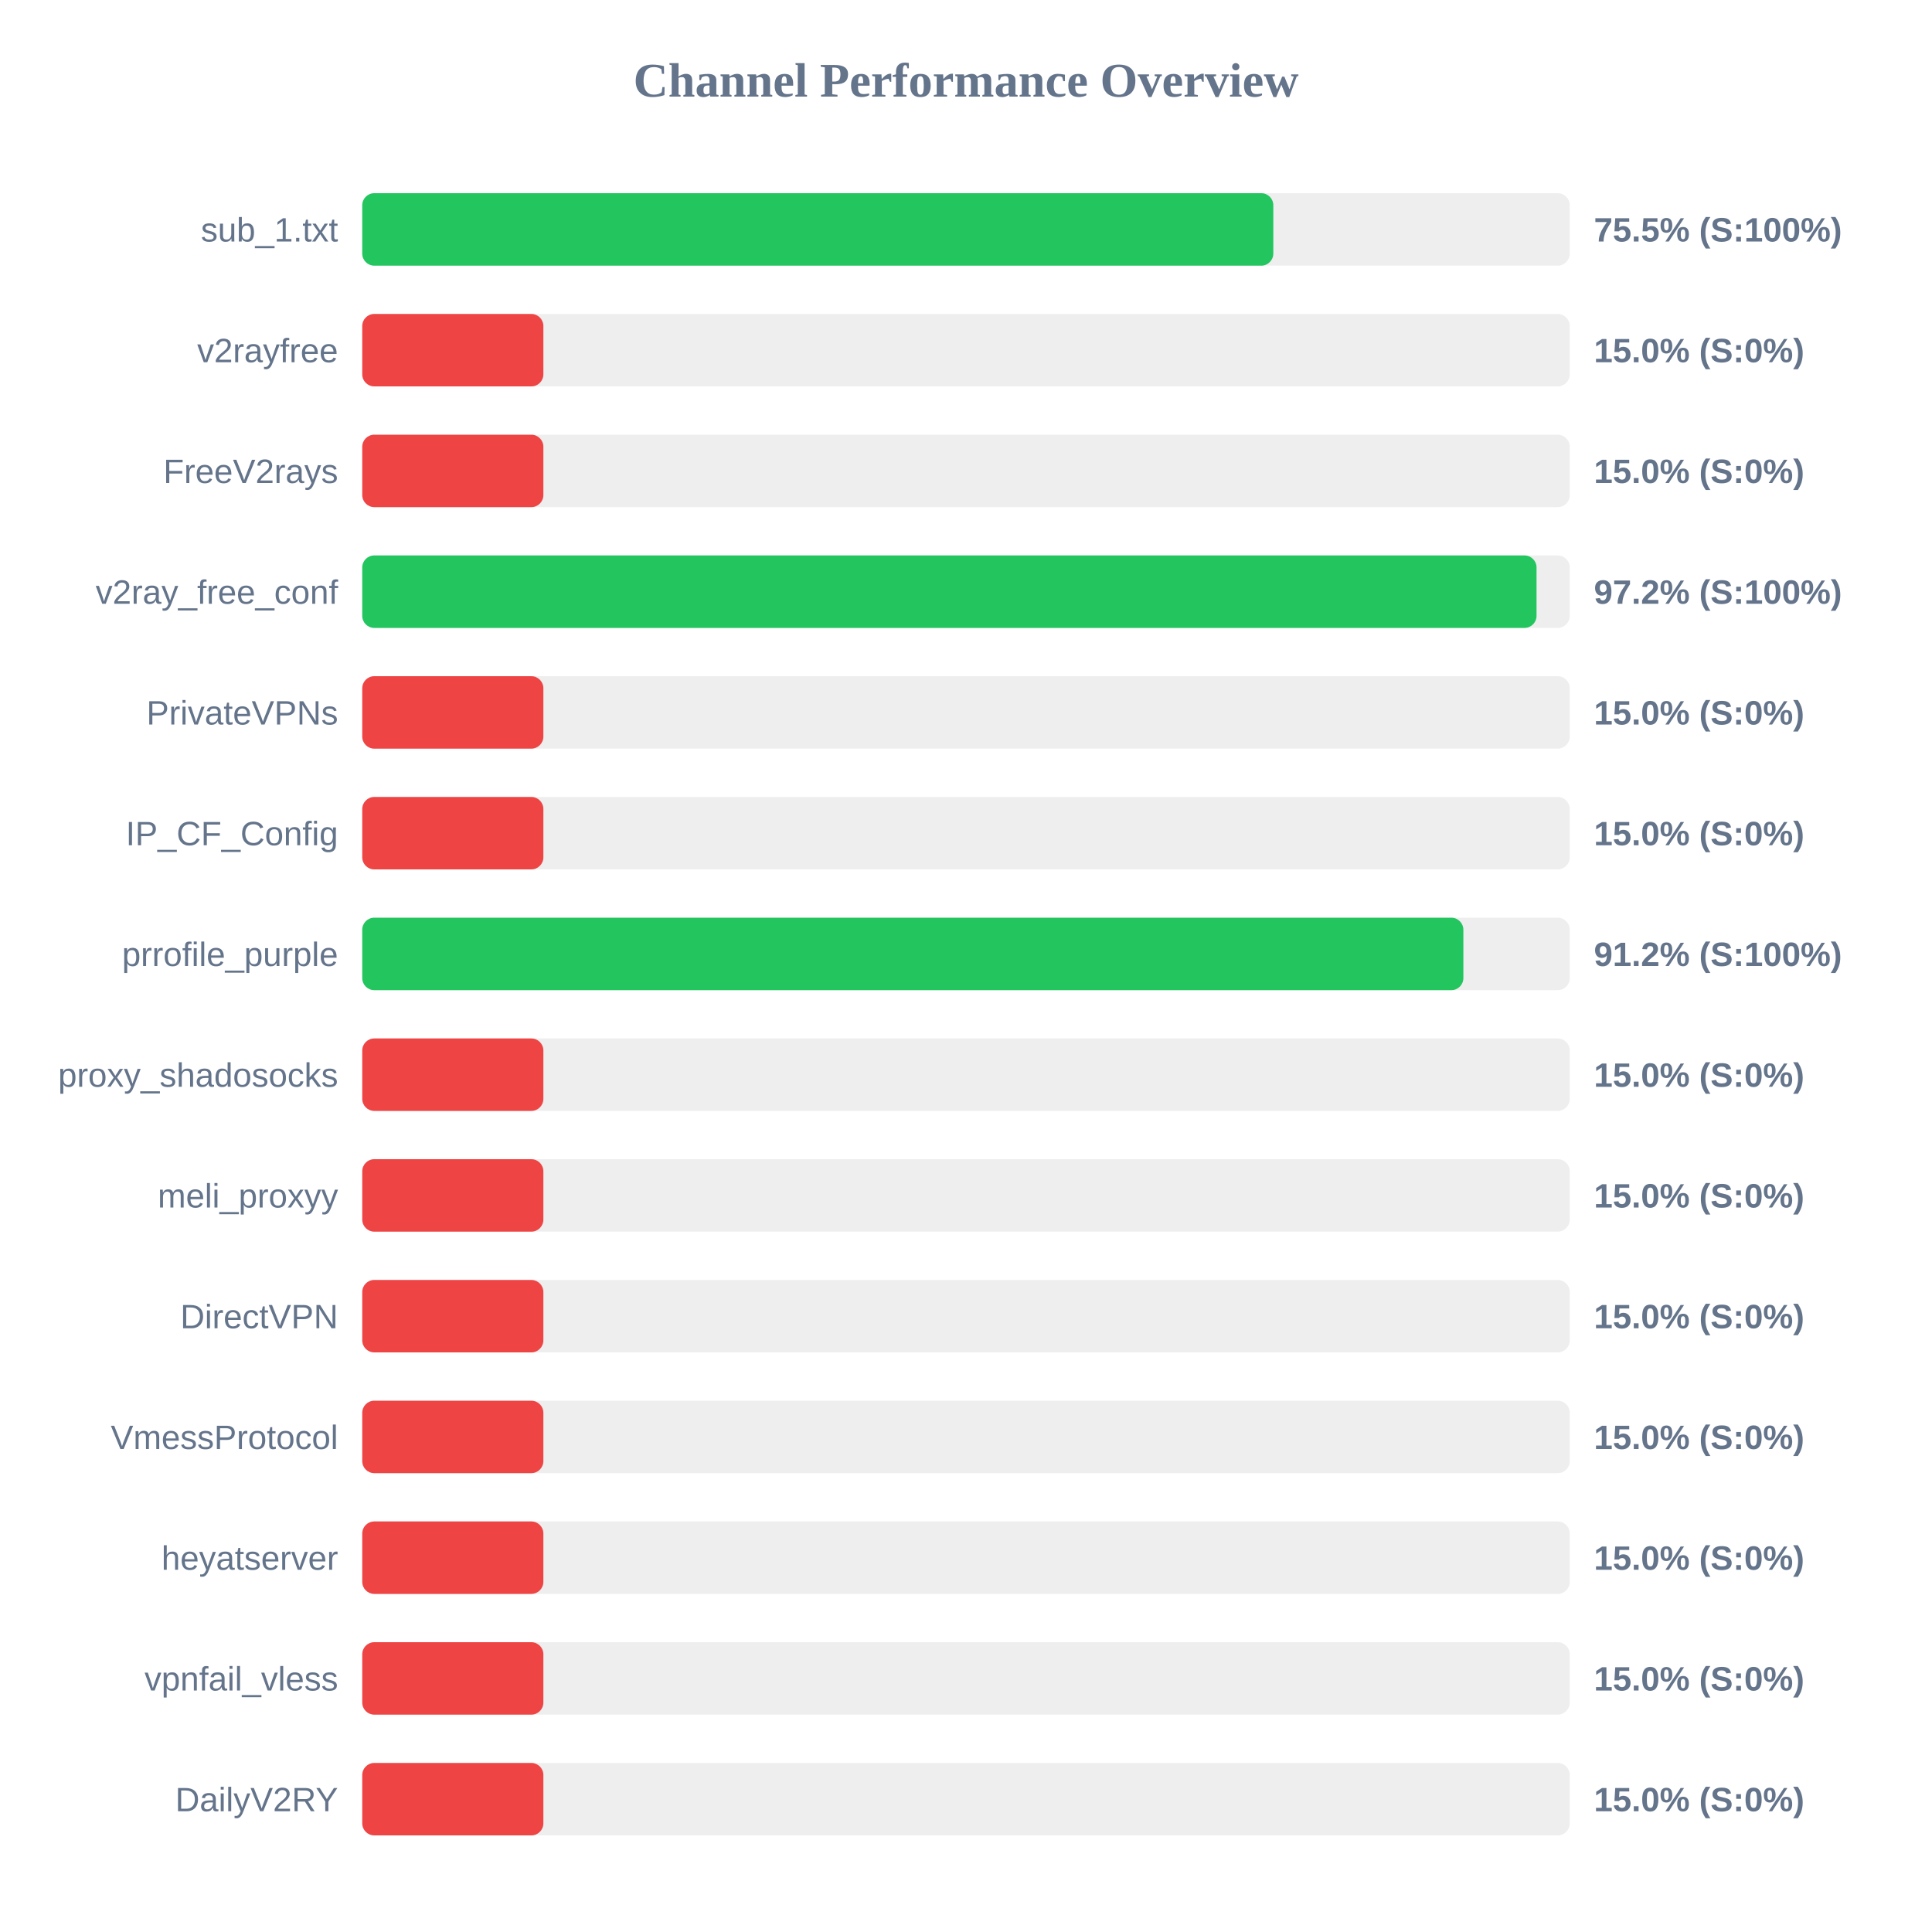
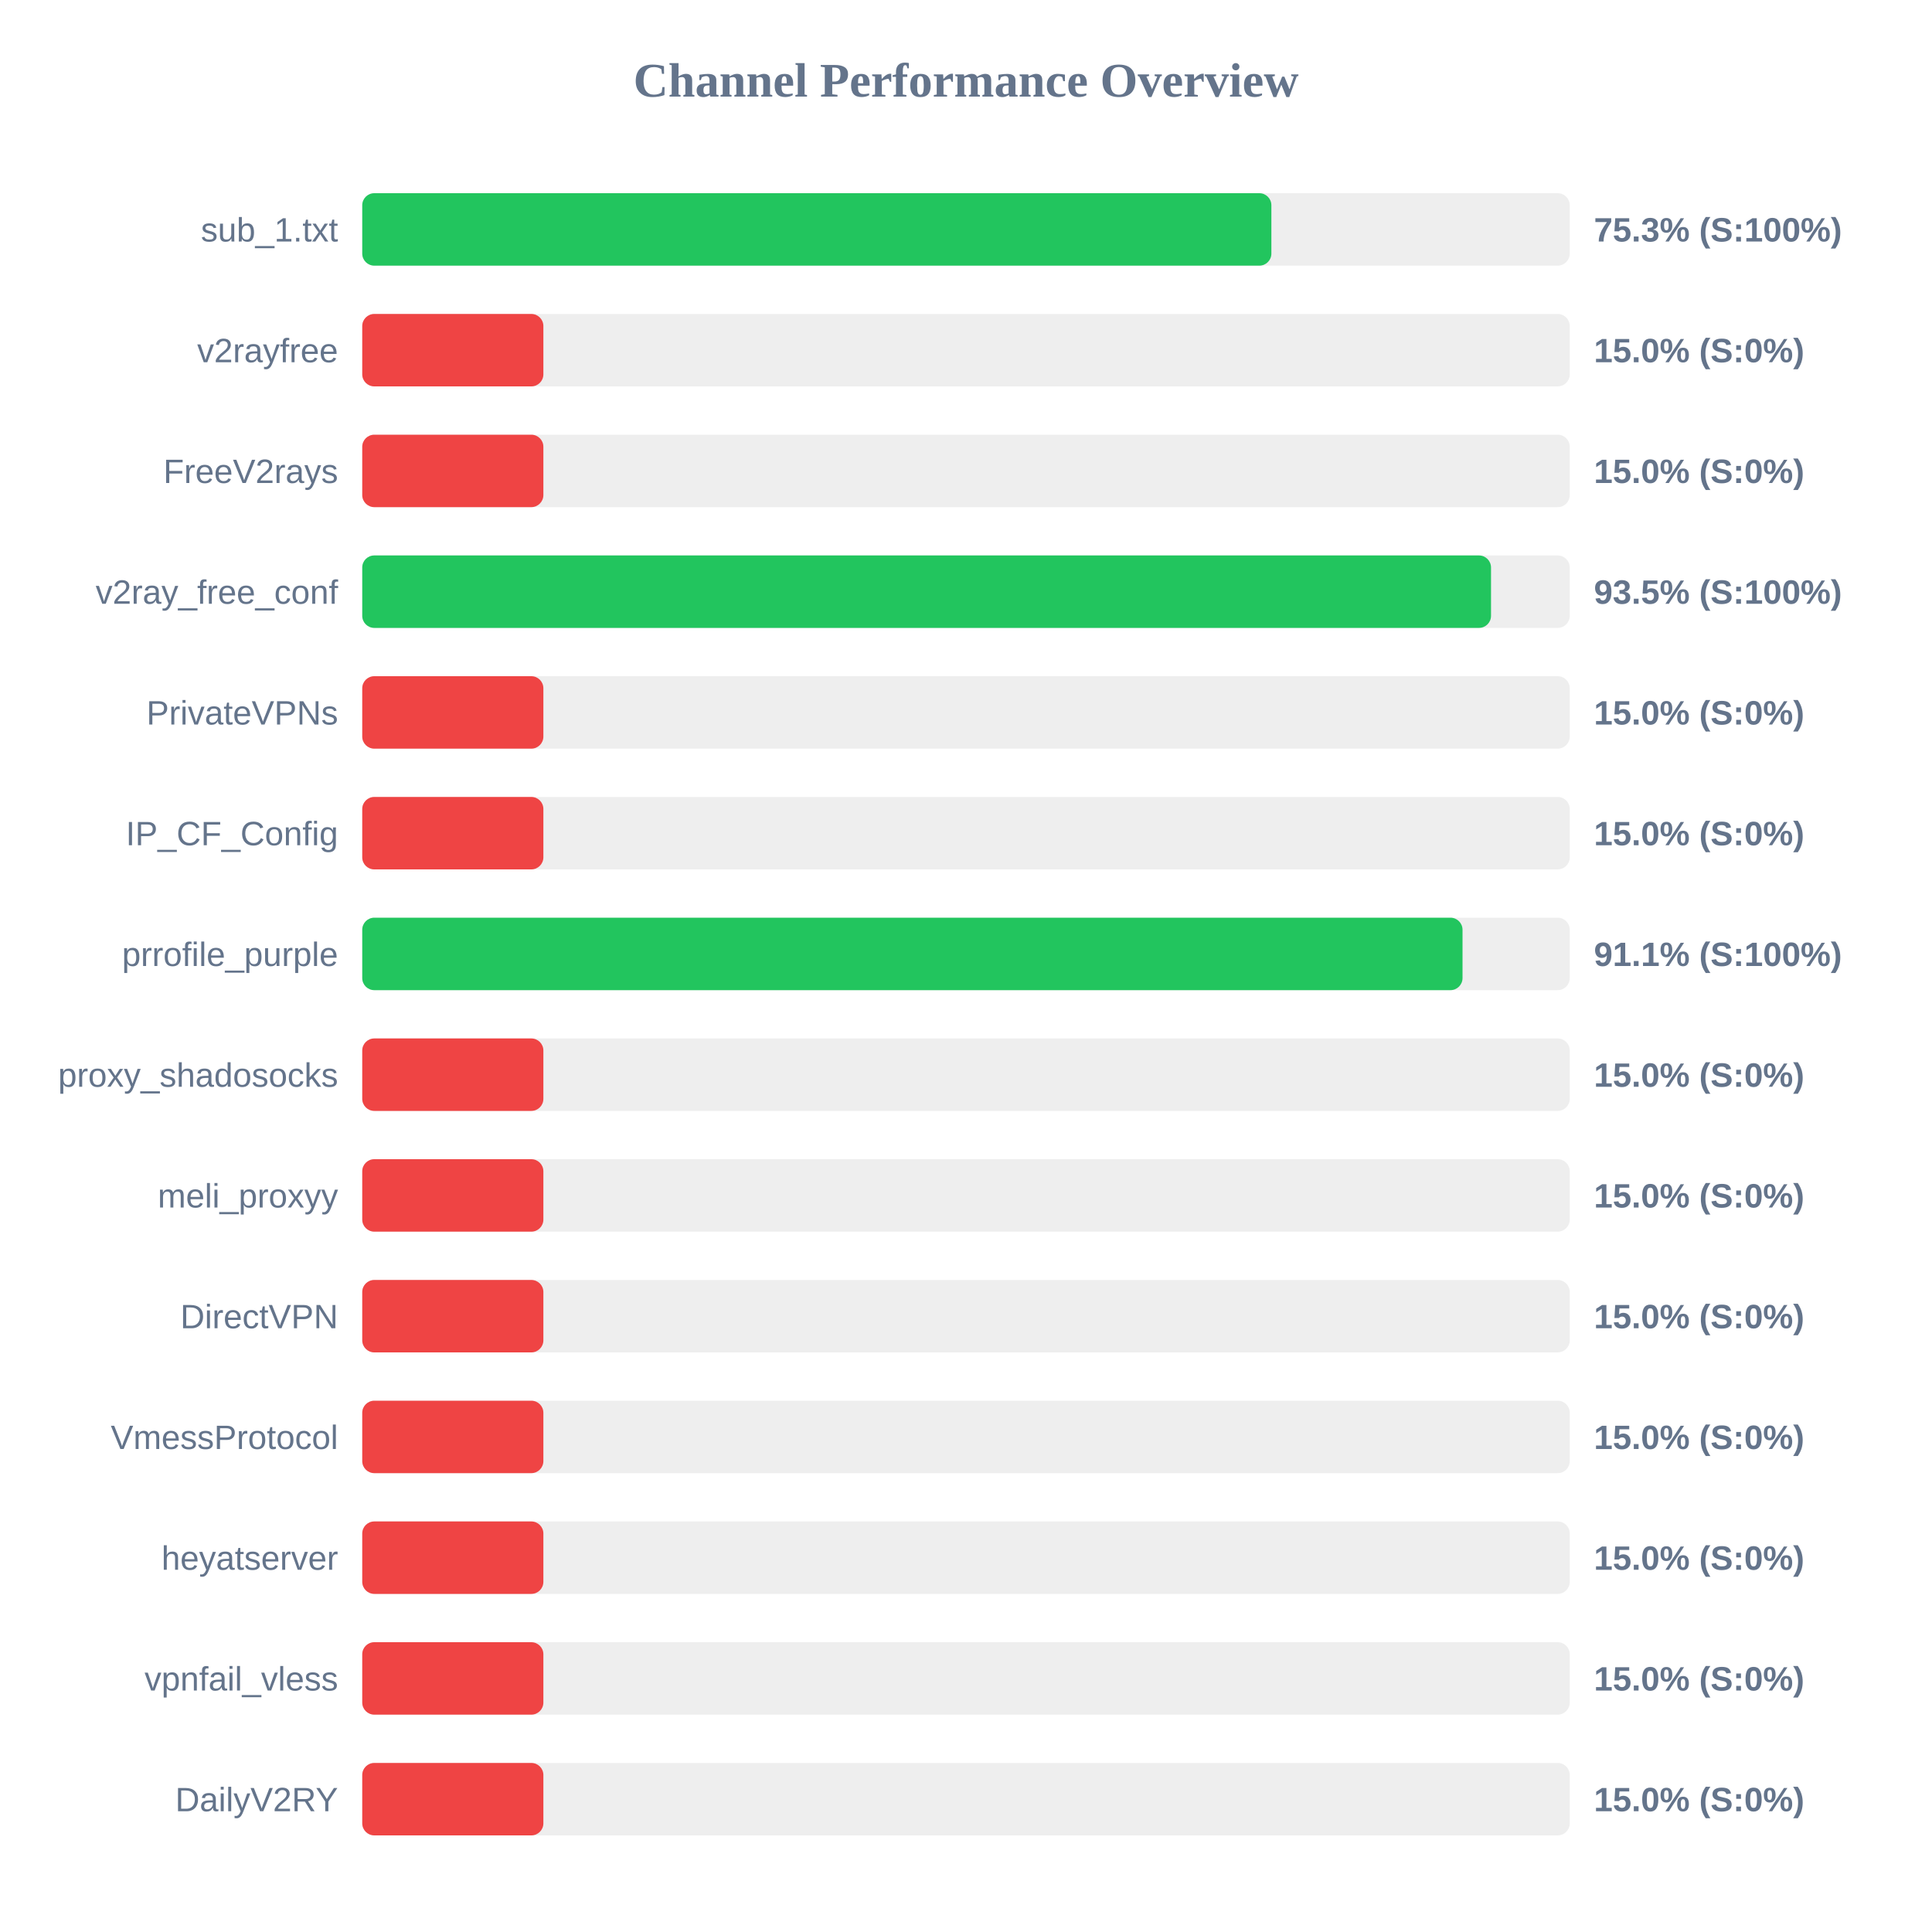
<svg xmlns="http://www.w3.org/2000/svg" width="800" height="800" version="1.1">
  <style>
        .row { font: 14px Arial; fill: #64748b; }
        .score { font: bold 14px Arial; fill: #64748b; }
    </style>
  <text x="400" y="40" text-anchor="middle" font-size="20px" font-weight="bold" fill="#64748b">Channel Performance Overview</text>
  <rect x="150" y="80" width="500" height="30" fill="#eee" rx="5" />
-   <rect x="150" y="80" width="377.25" height="30" fill="#22c55e" rx="5" />
+   <rect x="150" y="80" width="376.45" height="30" fill="#22c55e" rx="5" />
  <text x="140" y="100" text-anchor="end" class="row">sub_1.txt</text>
-   <text x="660" y="100" text-anchor="start" class="score">75.5% (S:100%)</text>
+   <text x="660" y="100" text-anchor="start" class="score">75.3% (S:100%)</text>
  <rect x="150" y="130" width="500" height="30" fill="#eee" rx="5" />
  <rect x="150" y="130" width="75.0" height="30" fill="#ef4444" rx="5" />
  <text x="140" y="150" text-anchor="end" class="row">v2rayfree</text>
  <text x="660" y="150" text-anchor="start" class="score">15.0% (S:0%)</text>
  <rect x="150" y="180" width="500" height="30" fill="#eee" rx="5" />
  <rect x="150" y="180" width="75.0" height="30" fill="#ef4444" rx="5" />
  <text x="140" y="200" text-anchor="end" class="row">FreeV2rays</text>
  <text x="660" y="200" text-anchor="start" class="score">15.0% (S:0%)</text>
  <rect x="150" y="230" width="500" height="30" fill="#eee" rx="5" />
-   <rect x="150" y="230" width="486.25" height="30" fill="#22c55e" rx="5" />
+   <rect x="150" y="230" width="467.4" height="30" fill="#22c55e" rx="5" />
  <text x="140" y="250" text-anchor="end" class="row">v2ray_free_conf</text>
-   <text x="660" y="250" text-anchor="start" class="score">97.2% (S:100%)</text>
+   <text x="660" y="250" text-anchor="start" class="score">93.5% (S:100%)</text>
  <rect x="150" y="280" width="500" height="30" fill="#eee" rx="5" />
  <rect x="150" y="280" width="75.0" height="30" fill="#ef4444" rx="5" />
  <text x="140" y="300" text-anchor="end" class="row">PrivateVPNs</text>
  <text x="660" y="300" text-anchor="start" class="score">15.0% (S:0%)</text>
  <rect x="150" y="330" width="500" height="30" fill="#eee" rx="5" />
  <rect x="150" y="330" width="75.0" height="30" fill="#ef4444" rx="5" />
  <text x="140" y="350" text-anchor="end" class="row">IP_CF_Config</text>
  <text x="660" y="350" text-anchor="start" class="score">15.0% (S:0%)</text>
  <rect x="150" y="380" width="500" height="30" fill="#eee" rx="5" />
-   <rect x="150" y="380" width="455.95" height="30" fill="#22c55e" rx="5" />
+   <rect x="150" y="380" width="455.6" height="30" fill="#22c55e" rx="5" />
  <text x="140" y="400" text-anchor="end" class="row">prrofile_purple</text>
-   <text x="660" y="400" text-anchor="start" class="score">91.2% (S:100%)</text>
+   <text x="660" y="400" text-anchor="start" class="score">91.1% (S:100%)</text>
  <rect x="150" y="430" width="500" height="30" fill="#eee" rx="5" />
  <rect x="150" y="430" width="75.0" height="30" fill="#ef4444" rx="5" />
  <text x="140" y="450" text-anchor="end" class="row">proxy_shadosocks</text>
  <text x="660" y="450" text-anchor="start" class="score">15.0% (S:0%)</text>
  <rect x="150" y="480" width="500" height="30" fill="#eee" rx="5" />
  <rect x="150" y="480" width="75.0" height="30" fill="#ef4444" rx="5" />
  <text x="140" y="500" text-anchor="end" class="row">meli_proxyy</text>
  <text x="660" y="500" text-anchor="start" class="score">15.0% (S:0%)</text>
  <rect x="150" y="530" width="500" height="30" fill="#eee" rx="5" />
  <rect x="150" y="530" width="75.0" height="30" fill="#ef4444" rx="5" />
  <text x="140" y="550" text-anchor="end" class="row">DirectVPN</text>
  <text x="660" y="550" text-anchor="start" class="score">15.0% (S:0%)</text>
  <rect x="150" y="580" width="500" height="30" fill="#eee" rx="5" />
  <rect x="150" y="580" width="75.0" height="30" fill="#ef4444" rx="5" />
  <text x="140" y="600" text-anchor="end" class="row">VmessProtocol</text>
  <text x="660" y="600" text-anchor="start" class="score">15.0% (S:0%)</text>
  <rect x="150" y="630" width="500" height="30" fill="#eee" rx="5" />
  <rect x="150" y="630" width="75.0" height="30" fill="#ef4444" rx="5" />
  <text x="140" y="650" text-anchor="end" class="row">heyatserver</text>
  <text x="660" y="650" text-anchor="start" class="score">15.0% (S:0%)</text>
  <rect x="150" y="680" width="500" height="30" fill="#eee" rx="5" />
  <rect x="150" y="680" width="75.0" height="30" fill="#ef4444" rx="5" />
  <text x="140" y="700" text-anchor="end" class="row">vpnfail_vless</text>
  <text x="660" y="700" text-anchor="start" class="score">15.0% (S:0%)</text>
  <rect x="150" y="730" width="500" height="30" fill="#eee" rx="5" />
  <rect x="150" y="730" width="75.0" height="30" fill="#ef4444" rx="5" />
  <text x="140" y="750" text-anchor="end" class="row">DailyV2RY</text>
  <text x="660" y="750" text-anchor="start" class="score">15.0% (S:0%)</text>
</svg>
